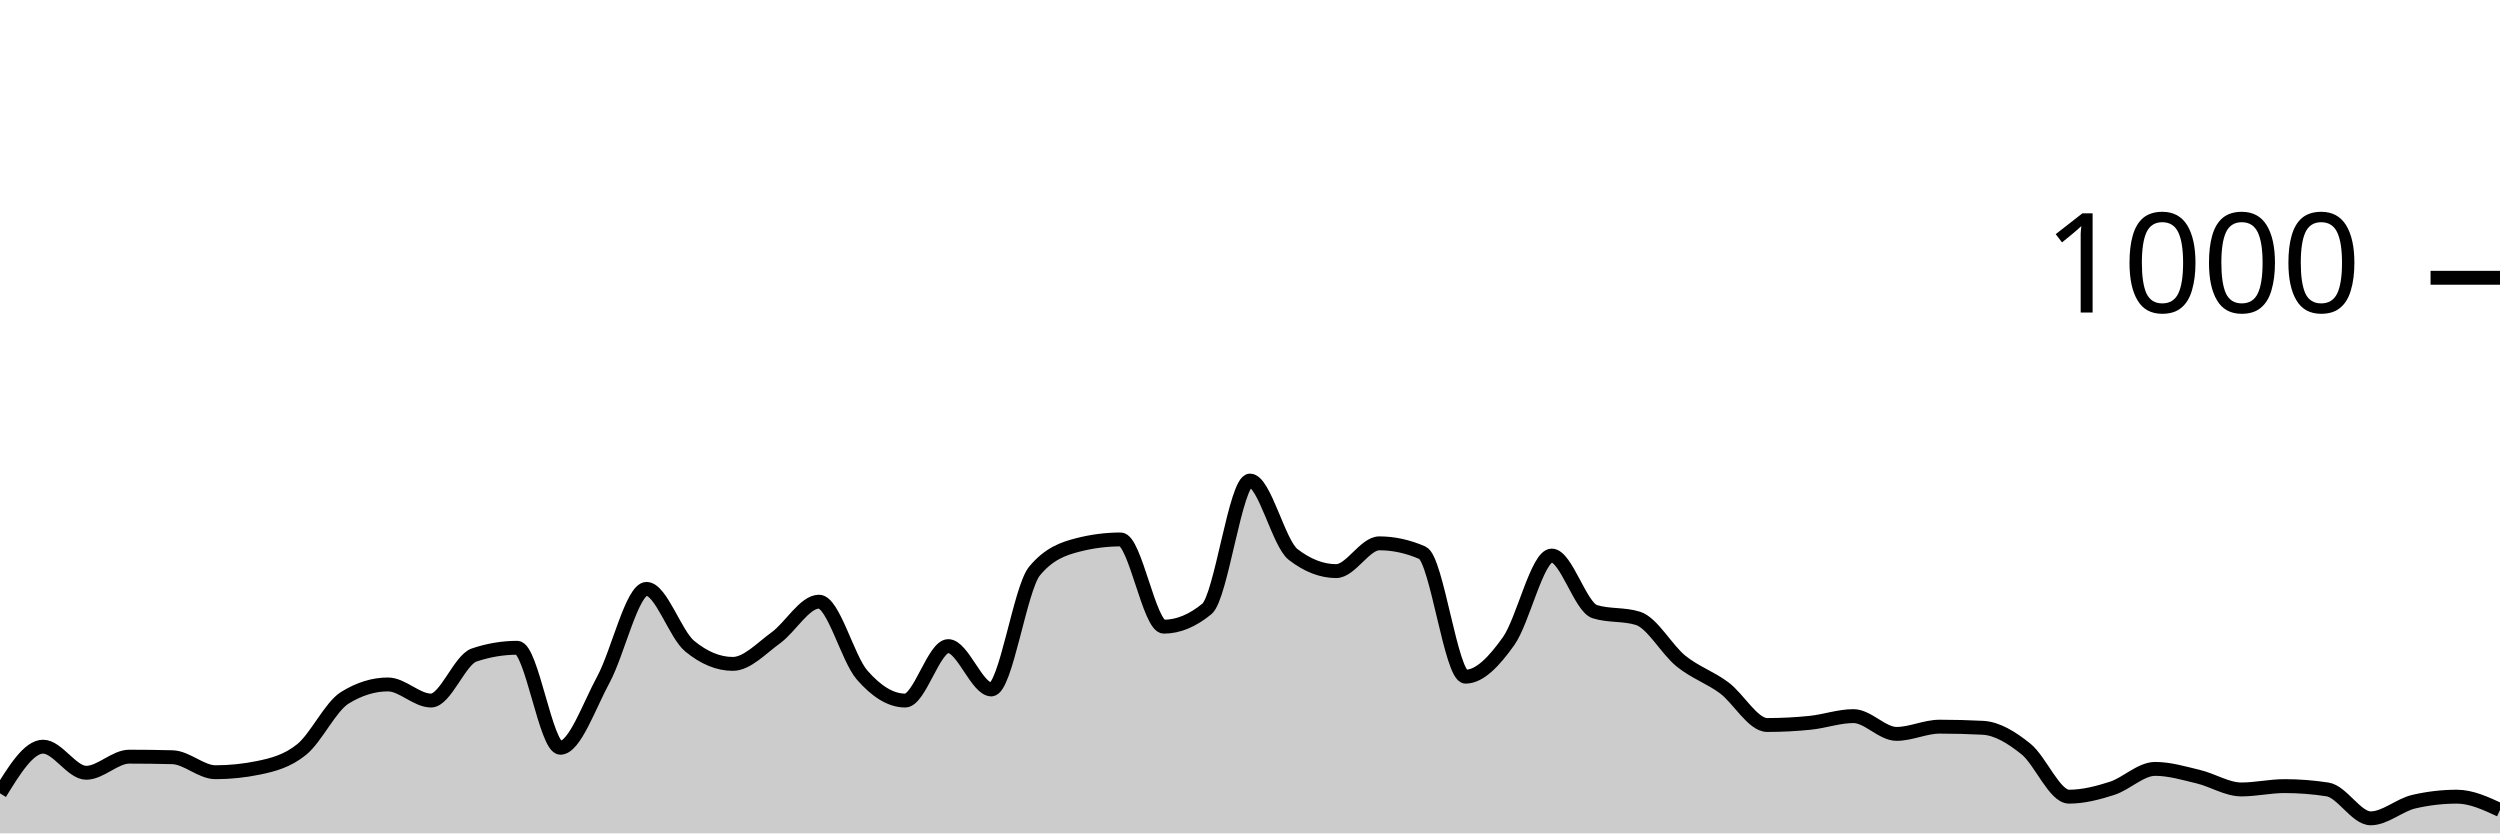
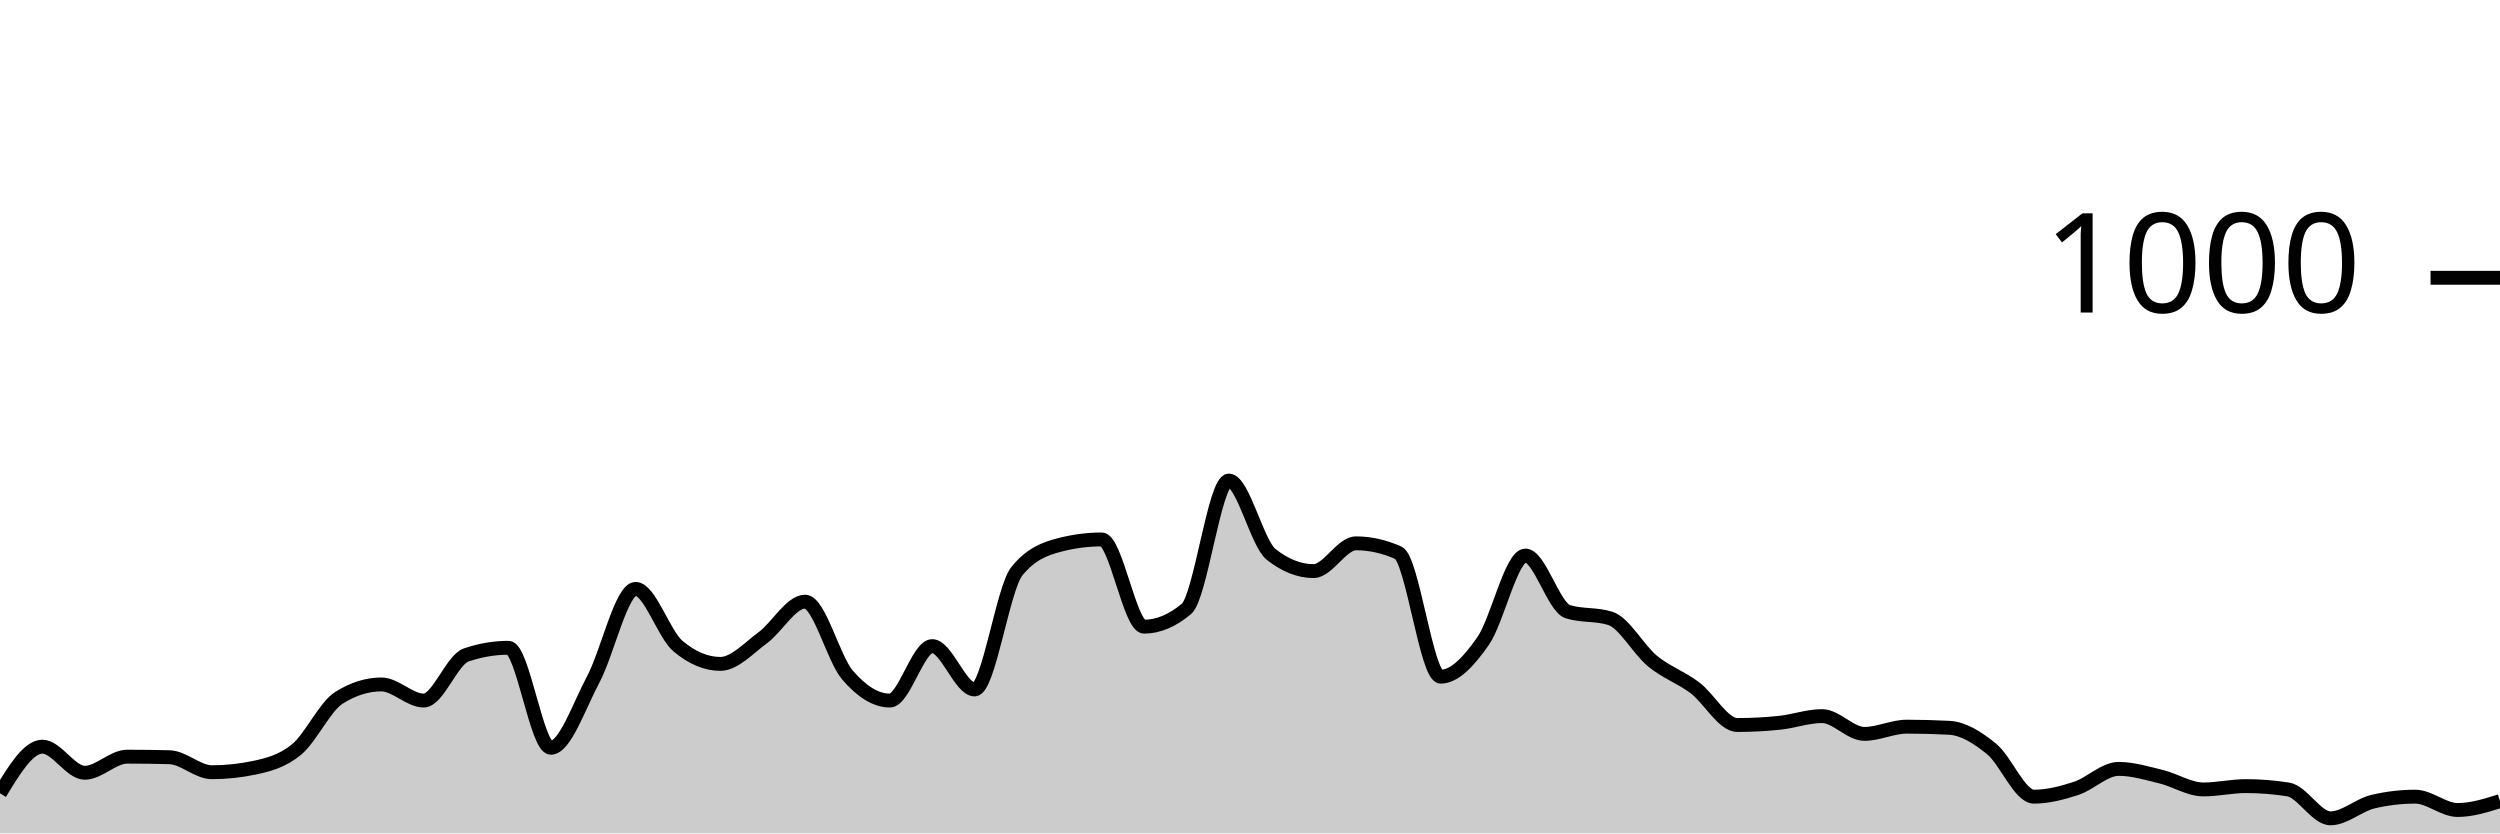
<svg xmlns="http://www.w3.org/2000/svg" viewBox="0 0 180 60">
  <g transform="translate(0,20)">
-     <path class="area" fill="rgba(0, 0, 0, 0.2)" d="M0,37.12C1.034,35.44,2.069,33.76,3.103,33.76C4.138,33.76,5.172,35.64,6.207,35.64C7.241,35.64,8.276,34.48,9.31,34.48C10.345,34.48,11.379,34.493,12.414,34.52C13.448,34.547,14.483,35.6,15.517,35.6C16.552,35.6,17.586,35.493,18.621,35.28C19.655,35.067,20.69,34.8,21.724,33.96C22.759,33.12,23.793,30.88,24.828,30.24C25.862,29.6,26.897,29.28,27.931,29.28C28.966,29.28,30,30.44,31.034,30.44C32.069,30.44,33.103,27.507,34.138,27.16C35.172,26.813,36.207,26.64,37.241,26.64C38.276,26.64,39.31,33.84,40.345,33.84C41.379,33.84,42.414,30.827,43.448,28.92C44.483,27.013,45.517,22.4,46.552,22.4C47.586,22.4,48.621,25.667,49.655,26.52C50.69,27.373,51.724,27.8,52.759,27.8C53.793,27.8,54.828,26.667,55.862,25.92C56.897,25.173,57.931,23.32,58.966,23.32C60,23.32,61.034,27.413,62.069,28.6C63.103,29.787,64.138,30.44,65.172,30.44C66.207,30.44,67.241,26.52,68.276,26.52C69.31,26.52,70.345,29.64,71.379,29.64C72.414,29.64,73.448,22.373,74.483,21.12C75.517,19.867,76.552,19.507,77.586,19.24C78.621,18.973,79.655,18.84,80.69,18.84C81.724,18.84,82.759,25.12,83.793,25.12C84.828,25.12,85.862,24.693,86.897,23.84C87.931,22.987,88.966,14.6,90,14.6C91.034,14.6,92.069,19.12,93.103,19.92C94.138,20.72,95.172,21.12,96.207,21.12C97.241,21.12,98.276,19.12,99.31,19.12C100.345,19.12,101.379,19.347,102.414,19.8C103.448,20.253,104.483,28.72,105.517,28.72C106.552,28.72,107.586,27.613,108.621,26.16C109.655,24.707,110.69,20,111.724,20C112.759,20,113.793,23.72,114.828,24.04C115.862,24.36,116.897,24.2,117.931,24.52C118.966,24.84,120,26.767,121.034,27.6C122.069,28.433,123.103,28.753,124.138,29.52C125.172,30.287,126.207,32.2,127.241,32.2C128.276,32.2,129.31,32.147,130.345,32.04C131.379,31.933,132.414,31.56,133.448,31.56C134.483,31.56,135.517,32.84,136.552,32.84C137.586,32.84,138.621,32.32,139.655,32.32C140.69,32.32,141.724,32.347,142.759,32.4C143.793,32.453,144.828,33.093,145.862,33.92C146.897,34.747,147.931,37.36,148.966,37.36C150,37.36,151.034,37.093,152.069,36.76C153.103,36.427,154.138,35.36,155.172,35.36C156.207,35.36,157.241,35.673,158.276,35.92C159.31,36.167,160.345,36.84,161.379,36.84C162.414,36.84,163.448,36.6,164.483,36.6C165.517,36.6,166.552,36.68,167.586,36.84C168.621,37,169.655,38.92,170.69,38.92C171.724,38.92,172.759,37.96,173.793,37.72C174.828,37.48,175.862,37.36,176.897,37.36C177.931,37.36,178.966,37.84,180,38.32L180,40C178.966,40,177.931,40,176.897,40C175.862,40,174.828,40,173.793,40C172.759,40,171.724,40,170.69,40C169.655,40,168.621,40,167.586,40C166.552,40,165.517,40,164.483,40C163.448,40,162.414,40,161.379,40C160.345,40,159.31,40,158.276,40C157.241,40,156.207,40,155.172,40C154.138,40,153.103,40,152.069,40C151.034,40,150,40,148.966,40C147.931,40,146.897,40,145.862,40C144.828,40,143.793,40,142.759,40C141.724,40,140.69,40,139.655,40C138.621,40,137.586,40,136.552,40C135.517,40,134.483,40,133.448,40C132.414,40,131.379,40,130.345,40C129.31,40,128.276,40,127.241,40C126.207,40,125.172,40,124.138,40C123.103,40,122.069,40,121.034,40C120,40,118.966,40,117.931,40C116.897,40,115.862,40,114.828,40C113.793,40,112.759,40,111.724,40C110.69,40,109.655,40,108.621,40C107.586,40,106.552,40,105.517,40C104.483,40,103.448,40,102.414,40C101.379,40,100.345,40,99.31,40C98.276,40,97.241,40,96.207,40C95.172,40,94.138,40,93.103,40C92.069,40,91.034,40,90,40C88.966,40,87.931,40,86.897,40C85.862,40,84.828,40,83.793,40C82.759,40,81.724,40,80.69,40C79.655,40,78.621,40,77.586,40C76.552,40,75.517,40,74.483,40C73.448,40,72.414,40,71.379,40C70.345,40,69.31,40,68.276,40C67.241,40,66.207,40,65.172,40C64.138,40,63.103,40,62.069,40C61.034,40,60,40,58.966,40C57.931,40,56.897,40,55.862,40C54.828,40,53.793,40,52.759,40C51.724,40,50.69,40,49.655,40C48.621,40,47.586,40,46.552,40C45.517,40,44.483,40,43.448,40C42.414,40,41.379,40,40.345,40C39.31,40,38.276,40,37.241,40C36.207,40,35.172,40,34.138,40C33.103,40,32.069,40,31.034,40C30,40,28.966,40,27.931,40C26.897,40,25.862,40,24.828,40C23.793,40,22.759,40,21.724,40C20.69,40,19.655,40,18.621,40C17.586,40,16.552,40,15.517,40C14.483,40,13.448,40,12.414,40C11.379,40,10.345,40,9.31,40C8.276,40,7.241,40,6.207,40C5.172,40,4.138,40,3.103,40C2.069,40,1.034,40,0,40Z" />
-     <path class="line" stroke="black" fill="none" d="M0,37.12C1.034,35.44,2.069,33.76,3.103,33.76C4.138,33.76,5.172,35.64,6.207,35.64C7.241,35.64,8.276,34.48,9.31,34.48C10.345,34.48,11.379,34.493,12.414,34.52C13.448,34.547,14.483,35.6,15.517,35.6C16.552,35.6,17.586,35.493,18.621,35.28C19.655,35.067,20.69,34.8,21.724,33.96C22.759,33.12,23.793,30.88,24.828,30.24C25.862,29.6,26.897,29.28,27.931,29.28C28.966,29.28,30,30.44,31.034,30.44C32.069,30.44,33.103,27.507,34.138,27.16C35.172,26.813,36.207,26.64,37.241,26.64C38.276,26.64,39.31,33.84,40.345,33.84C41.379,33.84,42.414,30.827,43.448,28.92C44.483,27.013,45.517,22.4,46.552,22.4C47.586,22.4,48.621,25.667,49.655,26.52C50.69,27.373,51.724,27.8,52.759,27.8C53.793,27.8,54.828,26.667,55.862,25.92C56.897,25.173,57.931,23.32,58.966,23.32C60,23.32,61.034,27.413,62.069,28.6C63.103,29.787,64.138,30.44,65.172,30.44C66.207,30.44,67.241,26.52,68.276,26.52C69.31,26.52,70.345,29.64,71.379,29.64C72.414,29.64,73.448,22.373,74.483,21.12C75.517,19.867,76.552,19.507,77.586,19.24C78.621,18.973,79.655,18.84,80.69,18.84C81.724,18.84,82.759,25.12,83.793,25.12C84.828,25.12,85.862,24.693,86.897,23.84C87.931,22.987,88.966,14.6,90,14.6C91.034,14.6,92.069,19.12,93.103,19.92C94.138,20.72,95.172,21.12,96.207,21.12C97.241,21.12,98.276,19.12,99.31,19.12C100.345,19.12,101.379,19.347,102.414,19.8C103.448,20.253,104.483,28.72,105.517,28.72C106.552,28.72,107.586,27.613,108.621,26.16C109.655,24.707,110.69,20,111.724,20C112.759,20,113.793,23.72,114.828,24.04C115.862,24.36,116.897,24.2,117.931,24.52C118.966,24.84,120,26.767,121.034,27.6C122.069,28.433,123.103,28.753,124.138,29.52C125.172,30.287,126.207,32.2,127.241,32.2C128.276,32.2,129.31,32.147,130.345,32.04C131.379,31.933,132.414,31.56,133.448,31.56C134.483,31.56,135.517,32.84,136.552,32.84C137.586,32.84,138.621,32.32,139.655,32.32C140.69,32.32,141.724,32.347,142.759,32.4C143.793,32.453,144.828,33.093,145.862,33.92C146.897,34.747,147.931,37.36,148.966,37.36C150,37.36,151.034,37.093,152.069,36.76C153.103,36.427,154.138,35.36,155.172,35.36C156.207,35.36,157.241,35.673,158.276,35.92C159.31,36.167,160.345,36.84,161.379,36.84C162.414,36.84,163.448,36.6,164.483,36.6C165.517,36.6,166.552,36.68,167.586,36.84C168.621,37,169.655,38.92,170.69,38.92C171.724,38.92,172.759,37.96,173.793,37.72C174.828,37.48,175.862,37.36,176.897,37.36C177.931,37.36,178.966,37.84,180,38.32" />
+     <path class="area" fill="rgba(0, 0, 0, 0.2)" d="M0,37.12C1.017,35.44,2.034,33.76,3.051,33.76C4.068,33.76,5.085,35.64,6.102,35.64C7.119,35.64,8.136,34.48,9.153,34.48C10.169,34.48,11.186,34.493,12.203,34.52C13.22,34.547,14.237,35.6,15.254,35.6C16.271,35.6,17.288,35.493,18.305,35.28C19.322,35.067,20.339,34.8,21.356,33.96C22.373,33.12,23.39,30.88,24.407,30.24C25.424,29.6,26.441,29.28,27.458,29.28C28.475,29.28,29.492,30.44,30.508,30.44C31.525,30.44,32.542,27.507,33.559,27.16C34.576,26.813,35.593,26.64,36.61,26.64C37.627,26.64,38.644,33.84,39.661,33.84C40.678,33.84,41.695,30.827,42.712,28.92C43.729,27.013,44.746,22.4,45.763,22.4C46.78,22.4,47.797,25.667,48.814,26.52C49.831,27.373,50.847,27.8,51.864,27.8C52.881,27.8,53.898,26.667,54.915,25.92C55.932,25.173,56.949,23.32,57.966,23.32C58.983,23.32,60,27.413,61.017,28.6C62.034,29.787,63.051,30.44,64.068,30.44C65.085,30.44,66.102,26.52,67.119,26.52C68.136,26.52,69.153,29.64,70.169,29.64C71.186,29.64,72.203,22.373,73.22,21.12C74.237,19.867,75.254,19.507,76.271,19.24C77.288,18.973,78.305,18.84,79.322,18.84C80.339,18.84,81.356,25.12,82.373,25.12C83.39,25.12,84.407,24.693,85.424,23.84C86.441,22.987,87.458,14.6,88.475,14.6C89.492,14.6,90.508,19.12,91.525,19.92C92.542,20.72,93.559,21.12,94.576,21.12C95.593,21.12,96.61,19.12,97.627,19.12C98.644,19.12,99.661,19.347,100.678,19.8C101.695,20.253,102.712,28.72,103.729,28.72C104.746,28.72,105.763,27.613,106.78,26.16C107.797,24.707,108.814,20,109.831,20C110.847,20,111.864,23.72,112.881,24.04C113.898,24.36,114.915,24.2,115.932,24.52C116.949,24.84,117.966,26.767,118.983,27.6C120,28.433,121.017,28.753,122.034,29.52C123.051,30.287,124.068,32.2,125.085,32.2C126.102,32.2,127.119,32.147,128.136,32.04C129.153,31.933,130.169,31.56,131.186,31.56C132.203,31.56,133.22,32.84,134.237,32.84C135.254,32.84,136.271,32.32,137.288,32.32C138.305,32.32,139.322,32.347,140.339,32.4C141.356,32.453,142.373,33.093,143.39,33.92C144.407,34.747,145.424,37.36,146.441,37.36C147.458,37.36,148.475,37.093,149.492,36.76C150.508,36.427,151.525,35.36,152.542,35.36C153.559,35.36,154.576,35.673,155.593,35.92C156.61,36.167,157.627,36.84,158.644,36.84C159.661,36.84,160.678,36.6,161.695,36.6C162.712,36.6,163.729,36.68,164.746,36.84C165.763,37,166.78,38.92,167.797,38.92C168.814,38.92,169.831,37.96,170.847,37.72C171.864,37.48,172.881,37.36,173.898,37.36C174.915,37.36,175.932,38.32,176.949,38.32C177.966,38.32,178.983,38,180,37.68L180,40C178.983,40,177.966,40,176.949,40C175.932,40,174.915,40,173.898,40C172.881,40,171.864,40,170.847,40C169.831,40,168.814,40,167.797,40C166.78,40,165.763,40,164.746,40C163.729,40,162.712,40,161.695,40C160.678,40,159.661,40,158.644,40C157.627,40,156.61,40,155.593,40C154.576,40,153.559,40,152.542,40C151.525,40,150.508,40,149.492,40C148.475,40,147.458,40,146.441,40C145.424,40,144.407,40,143.39,40C142.373,40,141.356,40,140.339,40C139.322,40,138.305,40,137.288,40C136.271,40,135.254,40,134.237,40C133.22,40,132.203,40,131.186,40C130.169,40,129.153,40,128.136,40C127.119,40,126.102,40,125.085,40C124.068,40,123.051,40,122.034,40C121.017,40,120,40,118.983,40C117.966,40,116.949,40,115.932,40C114.915,40,113.898,40,112.881,40C111.864,40,110.847,40,109.831,40C108.814,40,107.797,40,106.78,40C105.763,40,104.746,40,103.729,40C102.712,40,101.695,40,100.678,40C99.661,40,98.644,40,97.627,40C96.61,40,95.593,40,94.576,40C93.559,40,92.542,40,91.525,40C90.508,40,89.492,40,88.475,40C87.458,40,86.441,40,85.424,40C84.407,40,83.39,40,82.373,40C81.356,40,80.339,40,79.322,40C78.305,40,77.288,40,76.271,40C75.254,40,74.237,40,73.22,40C72.203,40,71.186,40,70.169,40C69.153,40,68.136,40,67.119,40C66.102,40,65.085,40,64.068,40C63.051,40,62.034,40,61.017,40C60,40,58.983,40,57.966,40C56.949,40,55.932,40,54.915,40C53.898,40,52.881,40,51.864,40C50.847,40,49.831,40,48.814,40C47.797,40,46.78,40,45.763,40C44.746,40,43.729,40,42.712,40C41.695,40,40.678,40,39.661,40C38.644,40,37.627,40,36.61,40C35.593,40,34.576,40,33.559,40C32.542,40,31.525,40,30.508,40C29.492,40,28.475,40,27.458,40C26.441,40,25.424,40,24.407,40C23.39,40,22.373,40,21.356,40C20.339,40,19.322,40,18.305,40C17.288,40,16.271,40,15.254,40C14.237,40,13.22,40,12.203,40C11.186,40,10.169,40,9.153,40C8.136,40,7.119,40,6.102,40C5.085,40,4.068,40,3.051,40C2.034,40,1.017,40,0,40Z" />
+     <path class="line" stroke="black" fill="none" d="M0,37.12C1.017,35.44,2.034,33.76,3.051,33.76C4.068,33.76,5.085,35.64,6.102,35.64C7.119,35.64,8.136,34.48,9.153,34.48C10.169,34.48,11.186,34.493,12.203,34.52C13.22,34.547,14.237,35.6,15.254,35.6C16.271,35.6,17.288,35.493,18.305,35.28C19.322,35.067,20.339,34.8,21.356,33.96C22.373,33.12,23.39,30.88,24.407,30.24C25.424,29.6,26.441,29.28,27.458,29.28C28.475,29.28,29.492,30.44,30.508,30.44C31.525,30.44,32.542,27.507,33.559,27.16C34.576,26.813,35.593,26.64,36.61,26.64C37.627,26.64,38.644,33.84,39.661,33.84C40.678,33.84,41.695,30.827,42.712,28.92C43.729,27.013,44.746,22.4,45.763,22.4C46.78,22.4,47.797,25.667,48.814,26.52C49.831,27.373,50.847,27.8,51.864,27.8C52.881,27.8,53.898,26.667,54.915,25.92C55.932,25.173,56.949,23.32,57.966,23.32C58.983,23.32,60,27.413,61.017,28.6C62.034,29.787,63.051,30.44,64.068,30.44C65.085,30.44,66.102,26.52,67.119,26.52C68.136,26.52,69.153,29.64,70.169,29.64C71.186,29.64,72.203,22.373,73.22,21.12C74.237,19.867,75.254,19.507,76.271,19.24C77.288,18.973,78.305,18.84,79.322,18.84C80.339,18.84,81.356,25.12,82.373,25.12C83.39,25.12,84.407,24.693,85.424,23.84C86.441,22.987,87.458,14.6,88.475,14.6C89.492,14.6,90.508,19.12,91.525,19.92C92.542,20.72,93.559,21.12,94.576,21.12C95.593,21.12,96.61,19.12,97.627,19.12C98.644,19.12,99.661,19.347,100.678,19.8C101.695,20.253,102.712,28.72,103.729,28.72C104.746,28.72,105.763,27.613,106.78,26.16C107.797,24.707,108.814,20,109.831,20C110.847,20,111.864,23.72,112.881,24.04C113.898,24.36,114.915,24.2,115.932,24.52C116.949,24.84,117.966,26.767,118.983,27.6C120,28.433,121.017,28.753,122.034,29.52C123.051,30.287,124.068,32.2,125.085,32.2C126.102,32.2,127.119,32.147,128.136,32.04C129.153,31.933,130.169,31.56,131.186,31.56C132.203,31.56,133.22,32.84,134.237,32.84C135.254,32.84,136.271,32.32,137.288,32.32C138.305,32.32,139.322,32.347,140.339,32.4C141.356,32.453,142.373,33.093,143.39,33.92C144.407,34.747,145.424,37.36,146.441,37.36C147.458,37.36,148.475,37.093,149.492,36.76C150.508,36.427,151.525,35.36,152.542,35.36C153.559,35.36,154.576,35.673,155.593,35.92C156.61,36.167,157.627,36.84,158.644,36.84C159.661,36.84,160.678,36.6,161.695,36.6C162.712,36.6,163.729,36.68,164.746,36.84C165.763,37,166.78,38.92,167.797,38.92C168.814,38.92,169.831,37.96,170.847,37.72C171.864,37.48,172.881,37.36,173.898,37.36C174.915,37.36,175.932,38.32,176.949,38.32C177.966,38.32,178.983,38,180,37.68" />
    <path class="axis-ceiling" stroke-width="1" stroke="black" fill="none" d="M175,0L180,0" />
    <text class="axis-ceiling-label" font-family="sans-serif" text-anchor="end" font-size="10px" x="170" y="2.5">1000</text>
  </g>
</svg>
